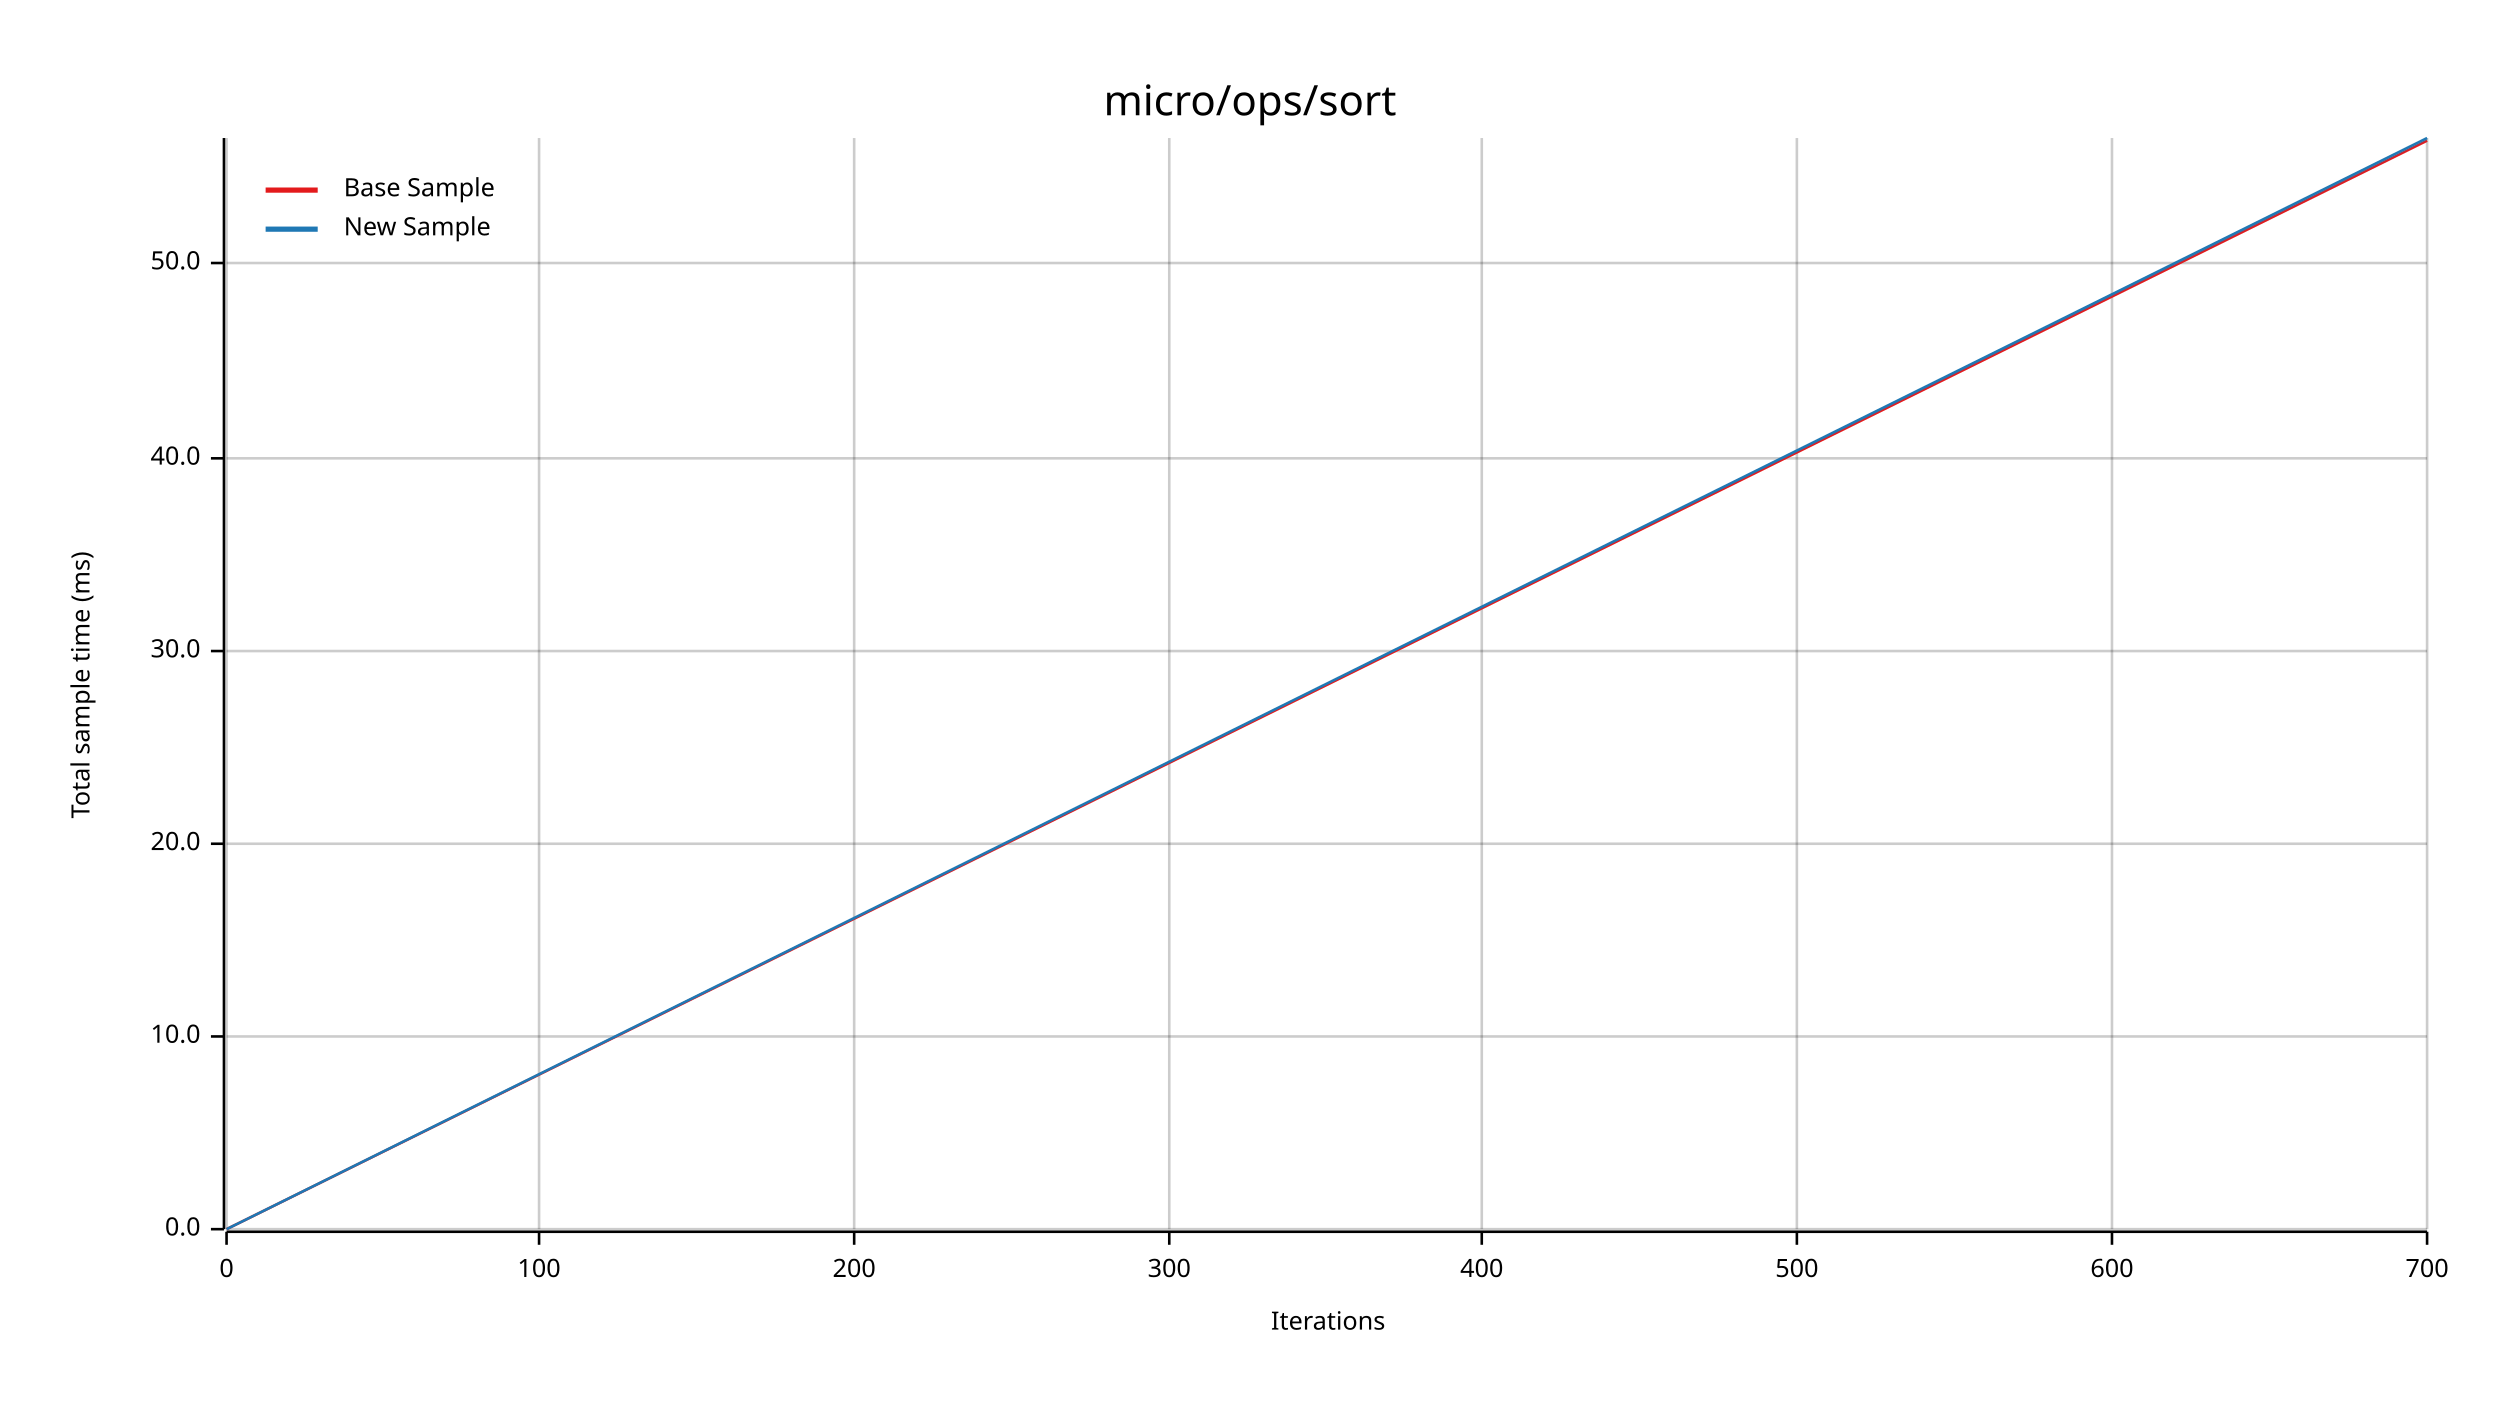
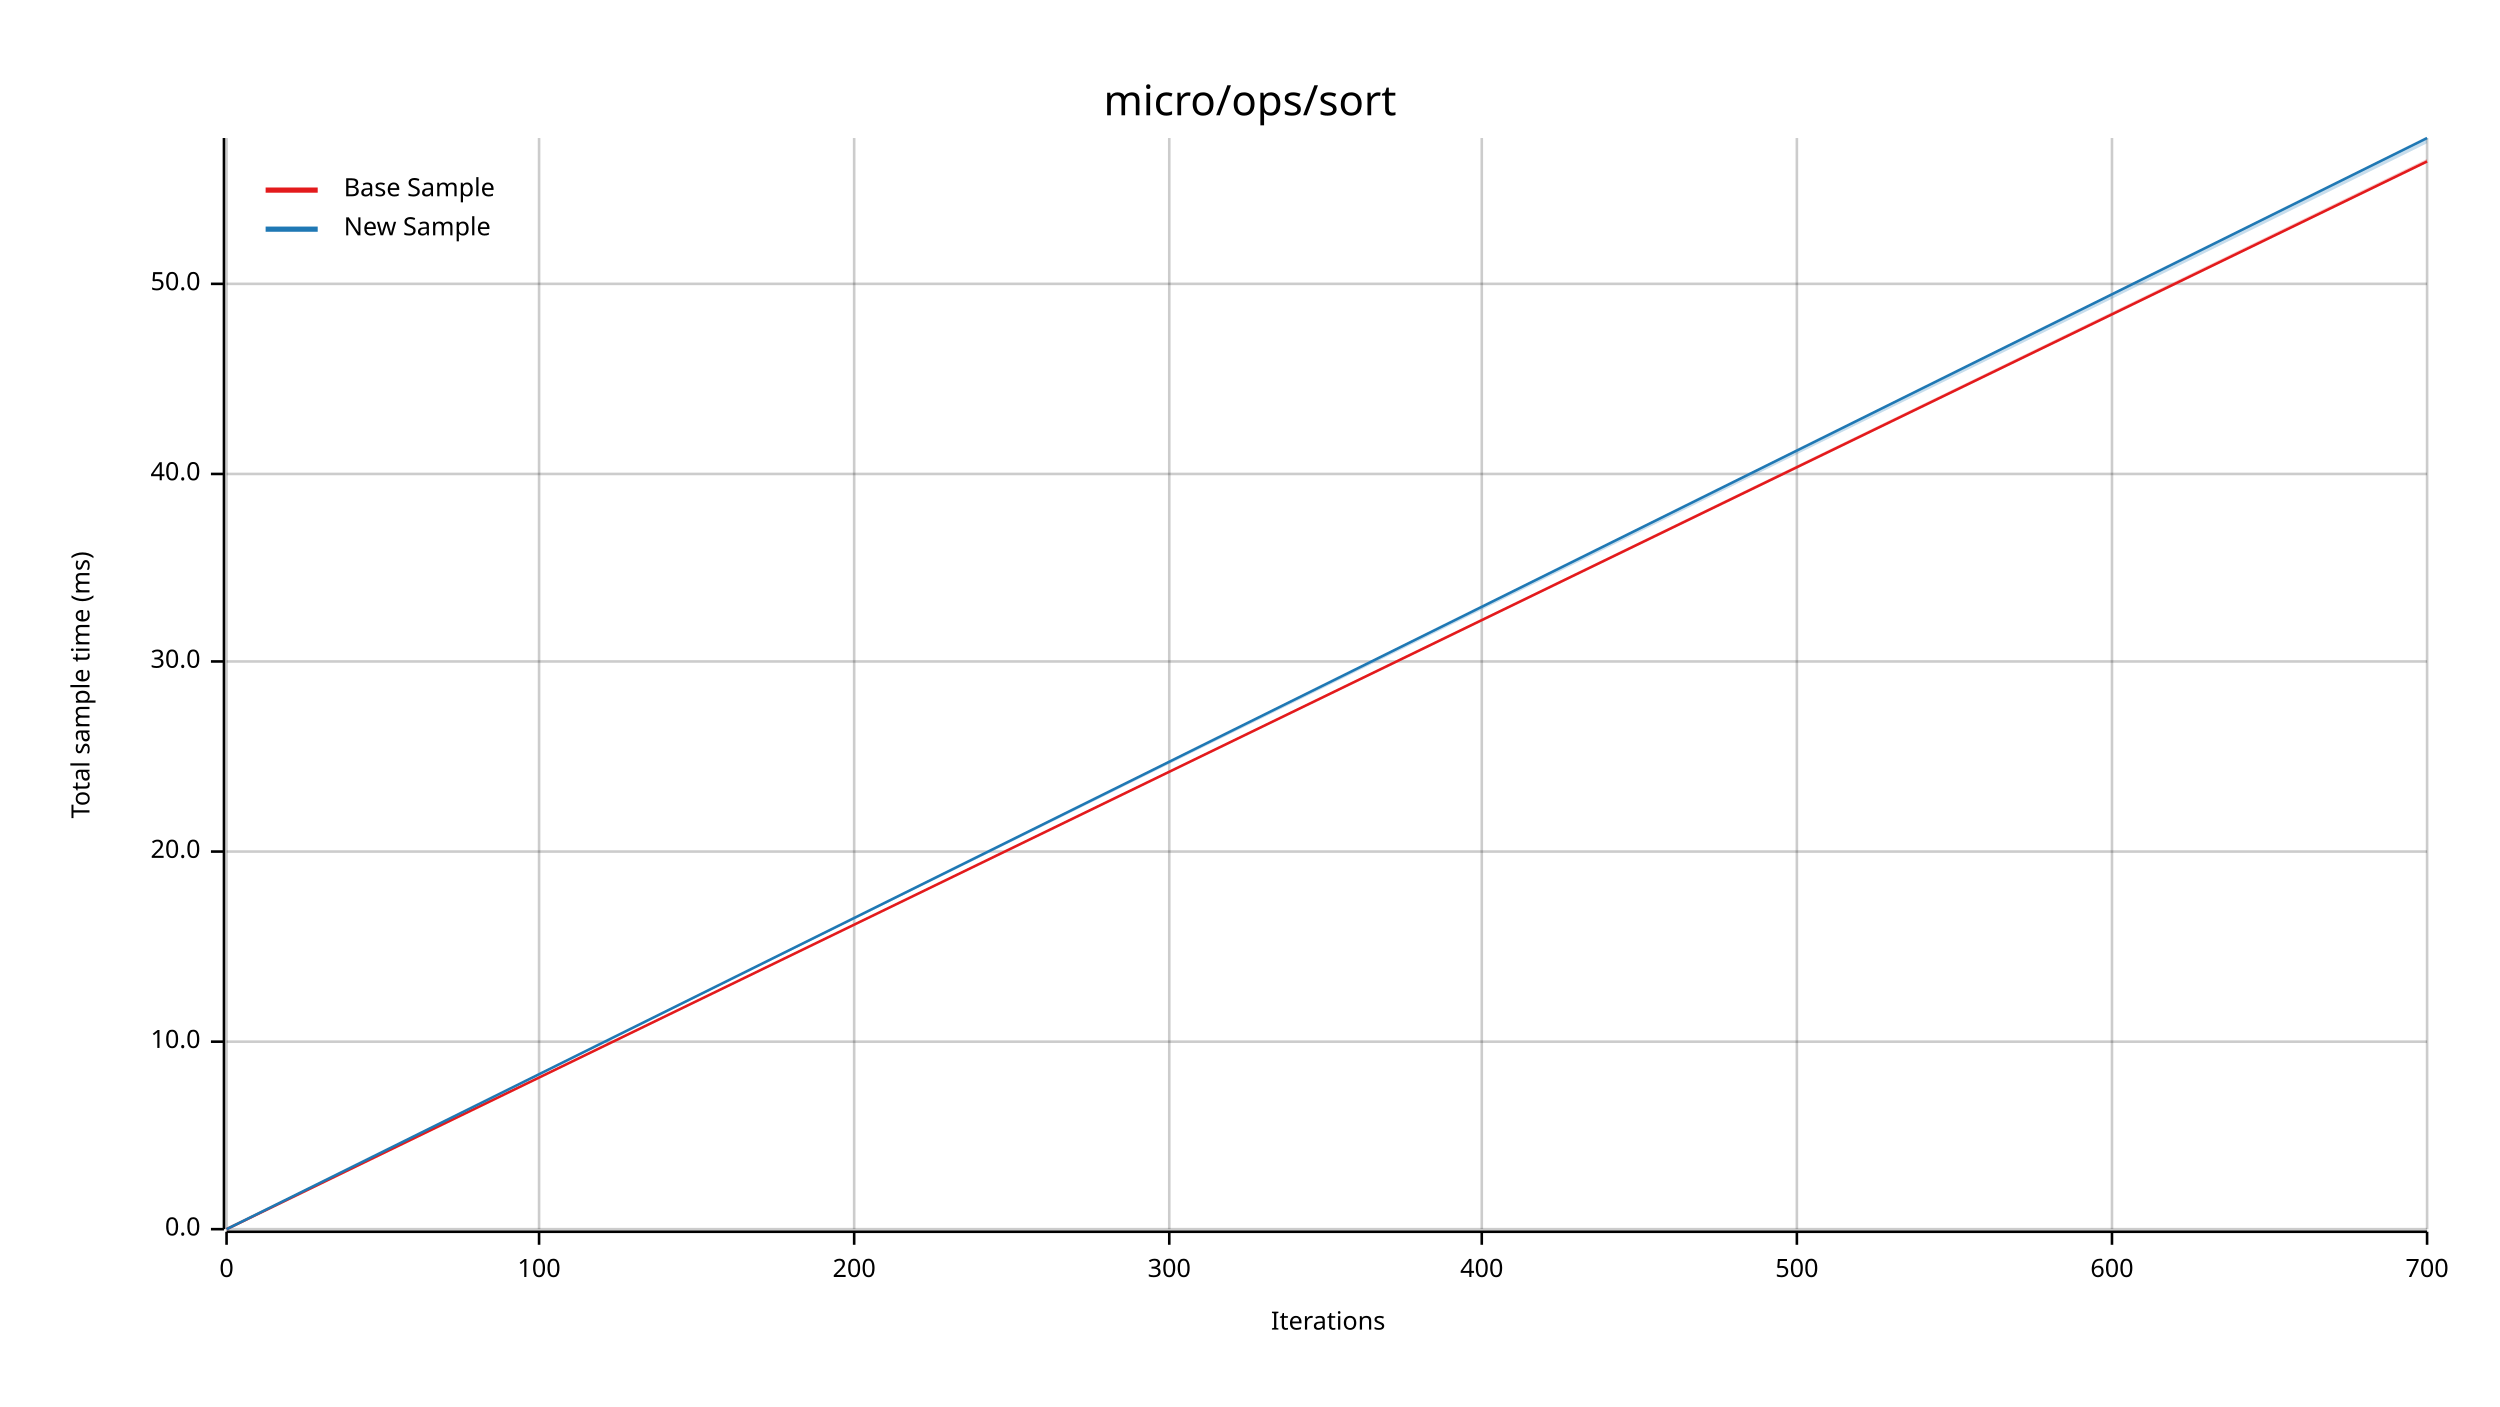
<svg xmlns="http://www.w3.org/2000/svg" width="960" height="540" viewBox="0 0 960 540">
  <text x="480" y="32" dy="0.76em" text-anchor="middle" font-family="sans-serif" font-size="16.129" opacity="1" fill="#000000">
micro/ops/sort
</text>
  <text x="27" y="263" dy="0.76em" text-anchor="middle" font-family="sans-serif" font-size="9.677" opacity="1" fill="#000000" transform="rotate(270, 27, 263)">
Total sample time (ms)
</text>
  <text x="510" y="513" dy="-0.5ex" text-anchor="middle" font-family="sans-serif" font-size="9.677" opacity="1" fill="#000000">
Iterations
</text>
  <line opacity="0.2" stroke="#000000" stroke-width="1" x1="87" y1="472" x2="87" y2="53" />
  <line opacity="0.2" stroke="#000000" stroke-width="1" x1="207" y1="472" x2="207" y2="53" />
  <line opacity="0.2" stroke="#000000" stroke-width="1" x1="328" y1="472" x2="328" y2="53" />
  <line opacity="0.2" stroke="#000000" stroke-width="1" x1="449" y1="472" x2="449" y2="53" />
  <line opacity="0.2" stroke="#000000" stroke-width="1" x1="569" y1="472" x2="569" y2="53" />
  <line opacity="0.2" stroke="#000000" stroke-width="1" x1="690" y1="472" x2="690" y2="53" />
  <line opacity="0.2" stroke="#000000" stroke-width="1" x1="811" y1="472" x2="811" y2="53" />
  <line opacity="0.2" stroke="#000000" stroke-width="1" x1="932" y1="472" x2="932" y2="53" />
  <line opacity="0.2" stroke="#000000" stroke-width="1" x1="87" y1="472" x2="932" y2="472" />
-   <line opacity="0.2" stroke="#000000" stroke-width="1" x1="87" y1="398" x2="932" y2="398" />
-   <line opacity="0.2" stroke="#000000" stroke-width="1" x1="87" y1="324" x2="932" y2="324" />
-   <line opacity="0.2" stroke="#000000" stroke-width="1" x1="87" y1="250" x2="932" y2="250" />
-   <line opacity="0.2" stroke="#000000" stroke-width="1" x1="87" y1="176" x2="932" y2="176" />
-   <line opacity="0.2" stroke="#000000" stroke-width="1" x1="87" y1="101" x2="932" y2="101" />
+   <line opacity="0.2" stroke="#000000" stroke-width="1" x1="87" y1="400" x2="932" y2="400" />
+   <line opacity="0.2" stroke="#000000" stroke-width="1" x1="87" y1="327" x2="932" y2="327" />
+   <line opacity="0.2" stroke="#000000" stroke-width="1" x1="87" y1="254" x2="932" y2="254" />
+   <line opacity="0.2" stroke="#000000" stroke-width="1" x1="87" y1="182" x2="932" y2="182" />
+   <line opacity="0.2" stroke="#000000" stroke-width="1" x1="87" y1="109" x2="932" y2="109" />
  <polyline fill="none" opacity="1" stroke="#000000" stroke-width="1" points="86,53 86,472 " />
  <text x="77" y="472" dy="0.5ex" text-anchor="end" font-family="sans-serif" font-size="9.677" opacity="1" fill="#000000">
0.0
</text>
  <polyline fill="none" opacity="1" stroke="#000000" stroke-width="1" points="81,472 86,472 " />
-   <text x="77" y="398" dy="0.5ex" text-anchor="end" font-family="sans-serif" font-size="9.677" opacity="1" fill="#000000">
+   <text x="77" y="400" dy="0.5ex" text-anchor="end" font-family="sans-serif" font-size="9.677" opacity="1" fill="#000000">
10.0
</text>
-   <polyline fill="none" opacity="1" stroke="#000000" stroke-width="1" points="81,398 86,398 " />
-   <text x="77" y="324" dy="0.5ex" text-anchor="end" font-family="sans-serif" font-size="9.677" opacity="1" fill="#000000">
+   <polyline fill="none" opacity="1" stroke="#000000" stroke-width="1" points="81,400 86,400 " />
+   <text x="77" y="327" dy="0.5ex" text-anchor="end" font-family="sans-serif" font-size="9.677" opacity="1" fill="#000000">
20.0
</text>
-   <polyline fill="none" opacity="1" stroke="#000000" stroke-width="1" points="81,324 86,324 " />
-   <text x="77" y="250" dy="0.5ex" text-anchor="end" font-family="sans-serif" font-size="9.677" opacity="1" fill="#000000">
+   <polyline fill="none" opacity="1" stroke="#000000" stroke-width="1" points="81,327 86,327 " />
+   <text x="77" y="254" dy="0.5ex" text-anchor="end" font-family="sans-serif" font-size="9.677" opacity="1" fill="#000000">
30.0
</text>
-   <polyline fill="none" opacity="1" stroke="#000000" stroke-width="1" points="81,250 86,250 " />
-   <text x="77" y="176" dy="0.5ex" text-anchor="end" font-family="sans-serif" font-size="9.677" opacity="1" fill="#000000">
+   <polyline fill="none" opacity="1" stroke="#000000" stroke-width="1" points="81,254 86,254 " />
+   <text x="77" y="182" dy="0.5ex" text-anchor="end" font-family="sans-serif" font-size="9.677" opacity="1" fill="#000000">
40.0
</text>
-   <polyline fill="none" opacity="1" stroke="#000000" stroke-width="1" points="81,176 86,176 " />
-   <text x="77" y="101" dy="0.5ex" text-anchor="end" font-family="sans-serif" font-size="9.677" opacity="1" fill="#000000">
+   <polyline fill="none" opacity="1" stroke="#000000" stroke-width="1" points="81,182 86,182 " />
+   <text x="77" y="109" dy="0.5ex" text-anchor="end" font-family="sans-serif" font-size="9.677" opacity="1" fill="#000000">
50.0
</text>
-   <polyline fill="none" opacity="1" stroke="#000000" stroke-width="1" points="81,101 86,101 " />
+   <polyline fill="none" opacity="1" stroke="#000000" stroke-width="1" points="81,109 86,109 " />
  <polyline fill="none" opacity="1" stroke="#000000" stroke-width="1" points="87,473 932,473 " />
  <text x="87" y="483" dy="0.76em" text-anchor="middle" font-family="sans-serif" font-size="9.677" opacity="1" fill="#000000">
0
</text>
  <polyline fill="none" opacity="1" stroke="#000000" stroke-width="1" points="87,473 87,478 " />
  <text x="207" y="483" dy="0.76em" text-anchor="middle" font-family="sans-serif" font-size="9.677" opacity="1" fill="#000000">
100
</text>
  <polyline fill="none" opacity="1" stroke="#000000" stroke-width="1" points="207,473 207,478 " />
  <text x="328" y="483" dy="0.76em" text-anchor="middle" font-family="sans-serif" font-size="9.677" opacity="1" fill="#000000">
200
</text>
  <polyline fill="none" opacity="1" stroke="#000000" stroke-width="1" points="328,473 328,478 " />
  <text x="449" y="483" dy="0.76em" text-anchor="middle" font-family="sans-serif" font-size="9.677" opacity="1" fill="#000000">
300
</text>
  <polyline fill="none" opacity="1" stroke="#000000" stroke-width="1" points="449,473 449,478 " />
  <text x="569" y="483" dy="0.76em" text-anchor="middle" font-family="sans-serif" font-size="9.677" opacity="1" fill="#000000">
400
</text>
  <polyline fill="none" opacity="1" stroke="#000000" stroke-width="1" points="569,473 569,478 " />
  <text x="690" y="483" dy="0.76em" text-anchor="middle" font-family="sans-serif" font-size="9.677" opacity="1" fill="#000000">
500
</text>
  <polyline fill="none" opacity="1" stroke="#000000" stroke-width="1" points="690,473 690,478 " />
  <text x="811" y="483" dy="0.76em" text-anchor="middle" font-family="sans-serif" font-size="9.677" opacity="1" fill="#000000">
600
</text>
  <polyline fill="none" opacity="1" stroke="#000000" stroke-width="1" points="811,473 811,478 " />
  <text x="932" y="483" dy="0.76em" text-anchor="middle" font-family="sans-serif" font-size="9.677" opacity="1" fill="#000000">
700
</text>
  <polyline fill="none" opacity="1" stroke="#000000" stroke-width="1" points="932,473 932,478 " />
-   <polyline fill="none" opacity="1" stroke="#E31A1C" stroke-width="1" points="87,472 932,54 " />
-   <polygon opacity="0.25" fill="#E31A1C" points="87,472 932,54 932,54 " />
+   <polyline fill="none" opacity="1" stroke="#E31A1C" stroke-width="1" points="87,472 932,62 " />
+   <polygon opacity="0.25" fill="#E31A1C" points="87,472 932,62 932,61 " />
  <polyline fill="none" opacity="1" stroke="#1F78B4" stroke-width="1" points="87,472 932,53 " />
-   <polygon opacity="0.25" fill="#1F78B4" points="87,472 932,54 932,53 " />
+   <polygon opacity="0.25" fill="#1F78B4" points="87,472 932,55 932,53 " />
  <text x="132" y="68" dy="0.76em" text-anchor="start" font-family="sans-serif" font-size="9.677" opacity="1" fill="#000000">
Base Sample
</text>
  <text x="132" y="83" dy="0.76em" text-anchor="start" font-family="sans-serif" font-size="9.677" opacity="1" fill="#000000">
New Sample
</text>
  <polyline fill="none" opacity="1" stroke="#E31A1C" stroke-width="2" points="102,73 122,73 " />
  <polyline fill="none" opacity="1" stroke="#1F78B4" stroke-width="2" points="102,88 122,88 " />
</svg>
